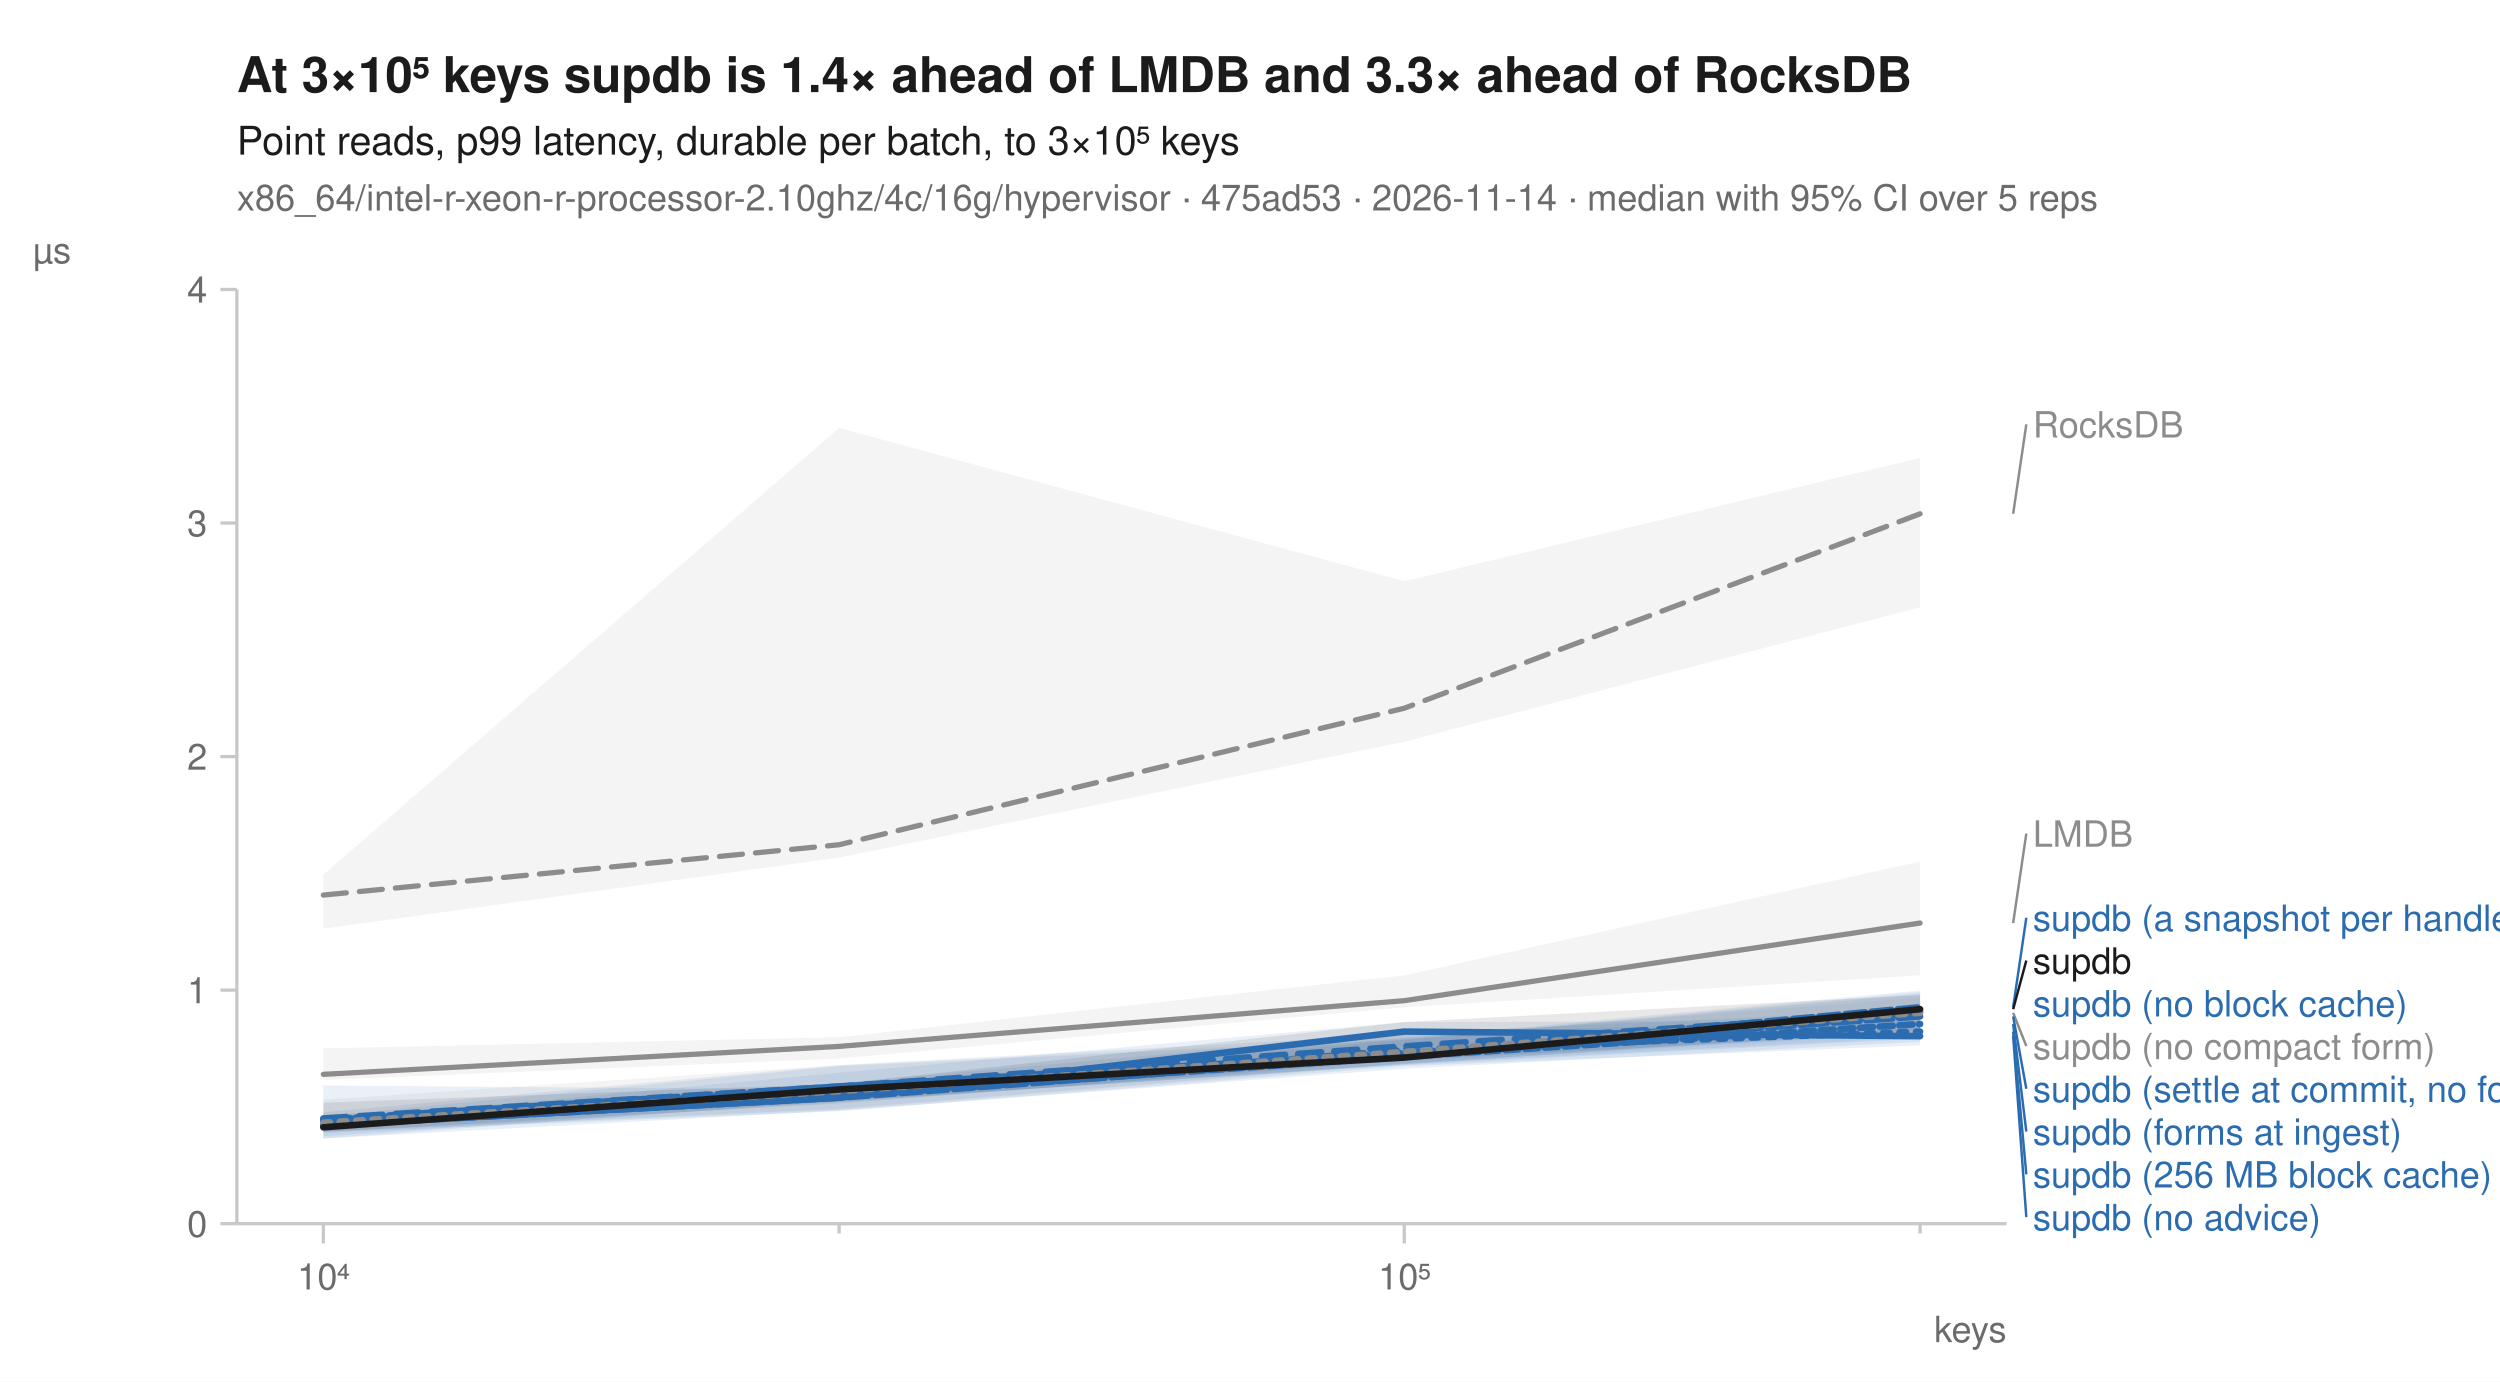
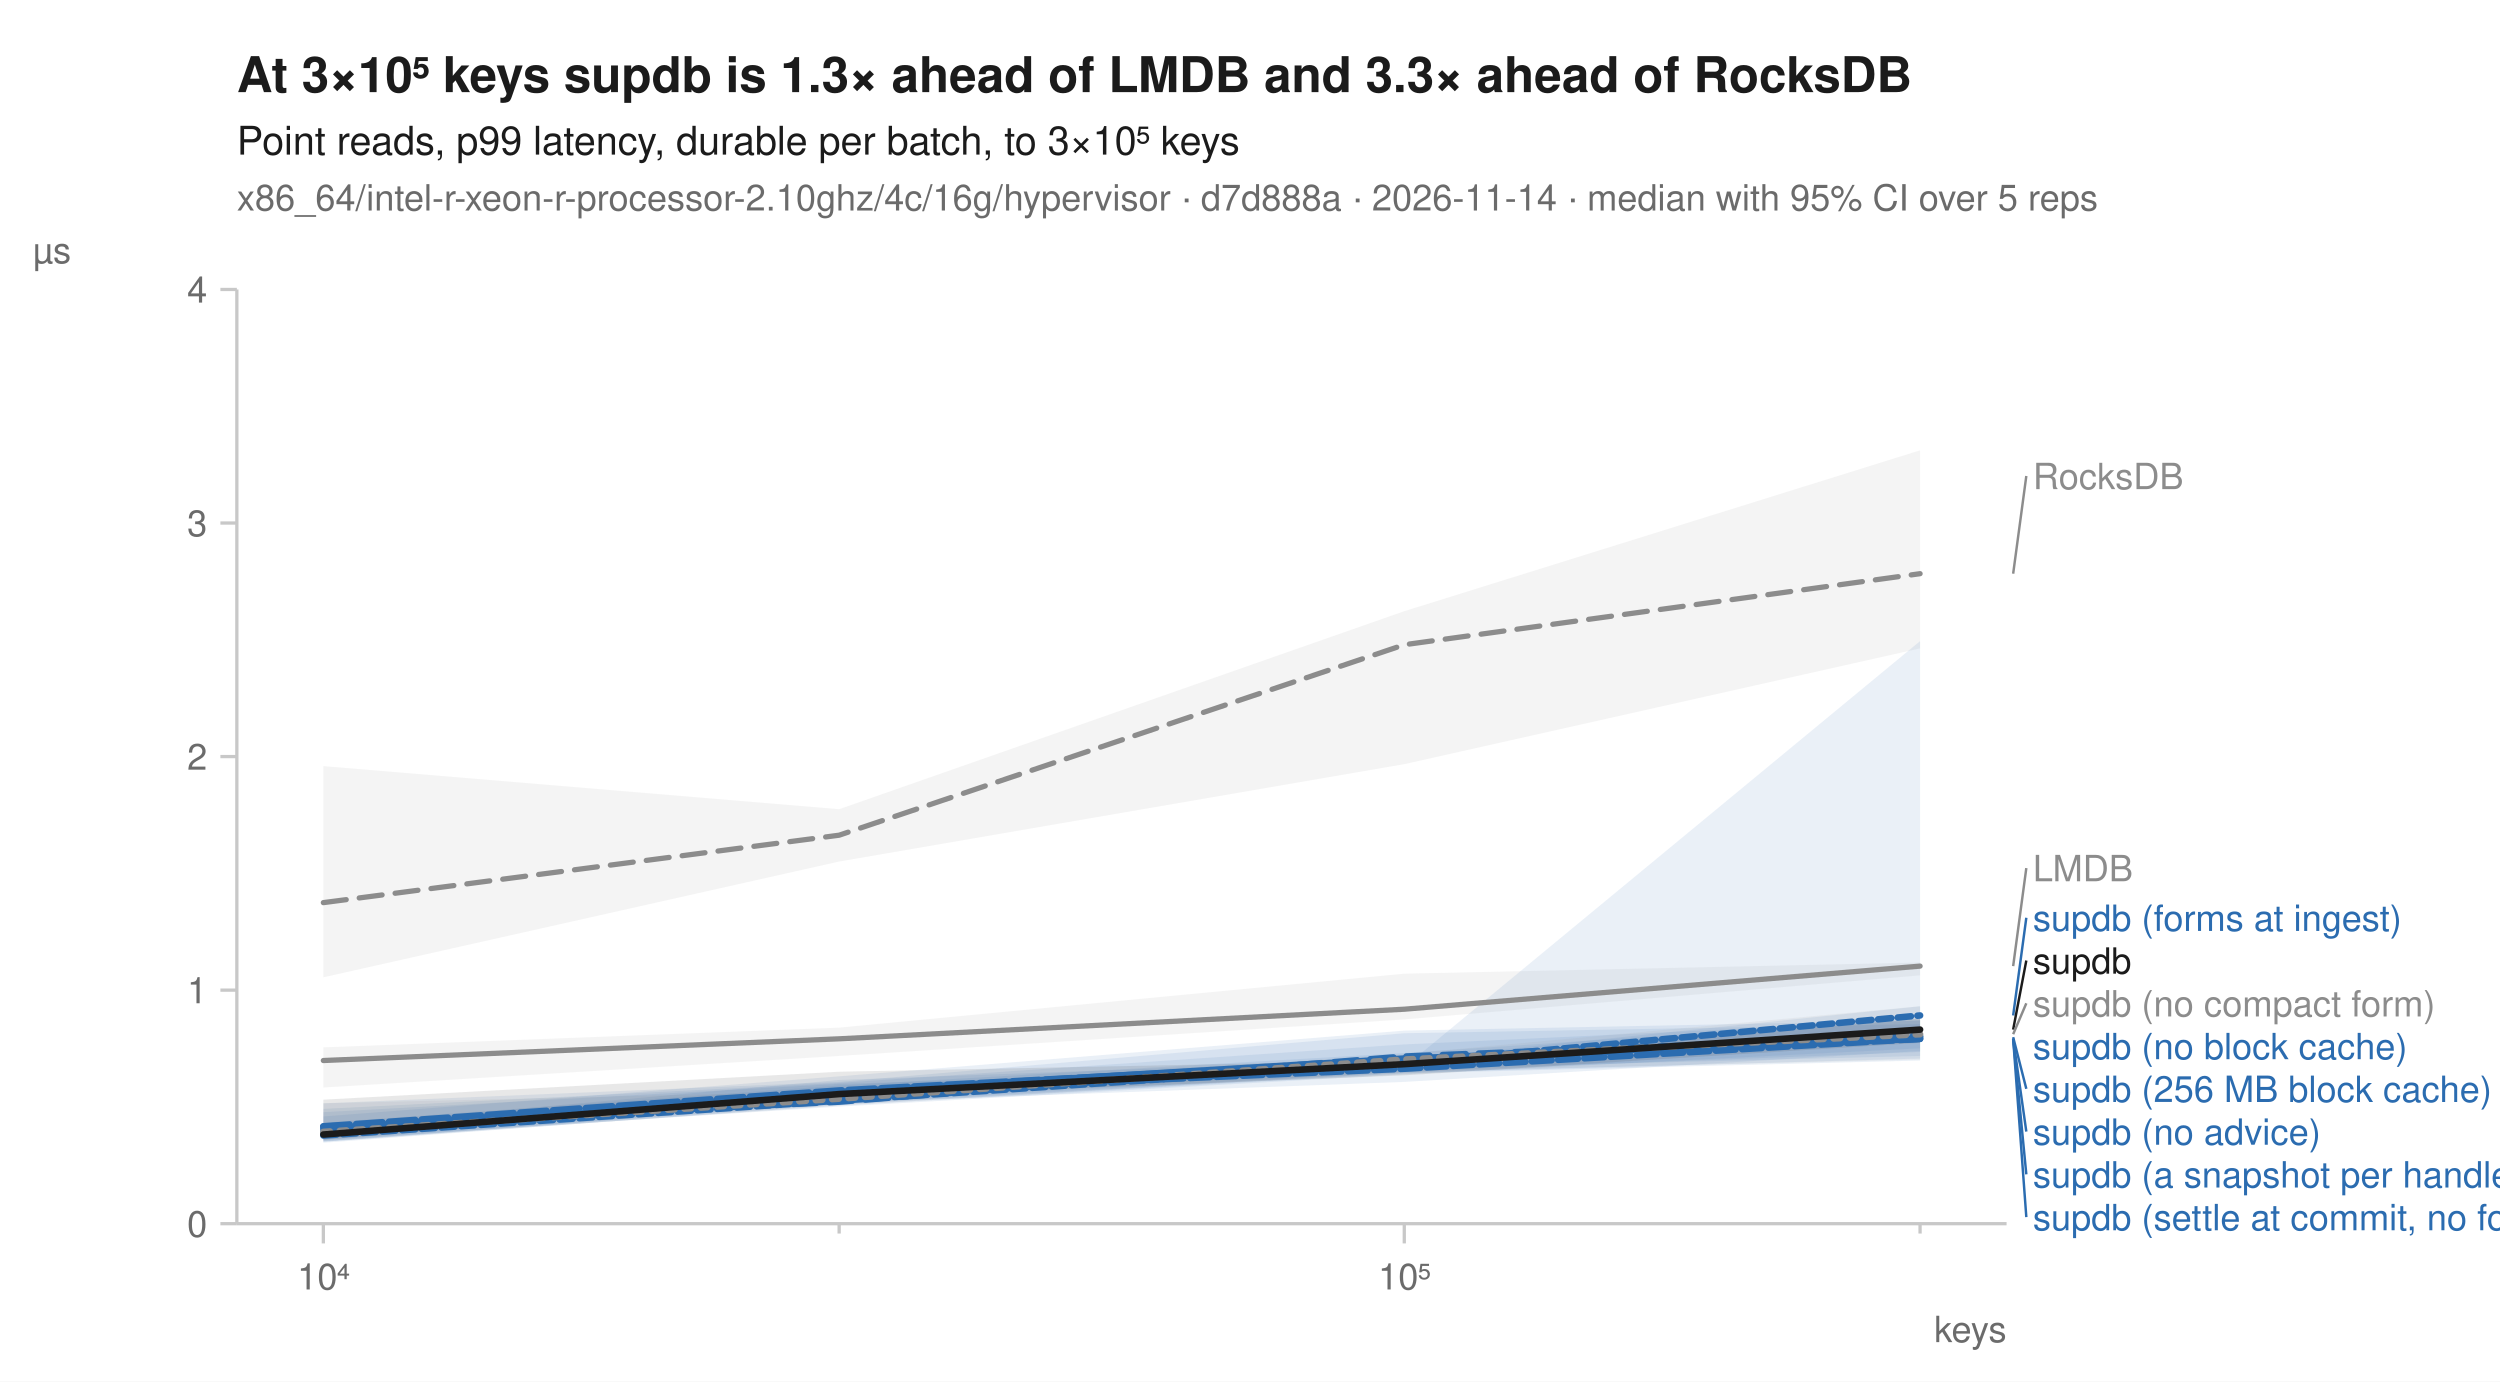
<svg xmlns="http://www.w3.org/2000/svg" width="760" height="420" viewBox="0 0 760 420" font-family="-apple-system, BlinkMacSystemFont, 'Segoe UI', Helvetica, Arial, sans-serif" fill="#1b1b1b">
  <rect width="760" height="420" fill="white" />
-   <text x="72" y="28" font-size="15" font-weight="600">At 3×10⁵ keys supdb is 1.4× ahead of LMDB and 3.3× ahead of RocksDB</text>
+   <text x="72" y="28" font-size="15" font-weight="600">At 3×10⁵ keys supdb is 1.3× ahead of LMDB and 3.3× ahead of RocksDB</text>
  <text x="72" y="47" font-size="12">Point reads, p99 latency, durable per batch, to 3×10⁵ keys</text>
-   <text x="72" y="64" font-size="11" fill="#6b6b6b">x86_64/intel-r-xeon-r-processor-2.10ghz/4c/16g/hypervisor · 475ad53 · 2026-11-14 · median with 95% CI over 5 reps</text>
+   <text x="72" y="64" font-size="11" fill="#6b6b6b">x86_64/intel-r-xeon-r-processor-2.10ghz/4c/16g/hypervisor · d7d888a · 2026-11-14 · median with 95% CI over 5 reps</text>
  <line x1="72" y1="372" x2="610" y2="372" stroke="#c8c8c8" stroke-width="1" />
  <line x1="72" y1="88" x2="72" y2="372" stroke="#c8c8c8" stroke-width="1" />
  <line x1="98.3" y1="372" x2="98.3" y2="378" stroke="#c8c8c8" stroke-width="1" />
  <text x="98.3" y="392" font-size="11" text-anchor="middle" fill="#6b6b6b">10⁴</text>
  <line x1="255.1" y1="372" x2="255.1" y2="375" stroke="#c8c8c8" stroke-width="1" />
  <line x1="426.9" y1="372" x2="426.9" y2="378" stroke="#c8c8c8" stroke-width="1" />
  <text x="426.9" y="392" font-size="11" text-anchor="middle" fill="#6b6b6b">10⁵</text>
  <line x1="583.7" y1="372" x2="583.7" y2="375" stroke="#c8c8c8" stroke-width="1" />
  <text x="610" y="408" font-size="11" text-anchor="end" fill="#6b6b6b">keys</text>
  <line x1="67" y1="372.0" x2="72" y2="372.0" stroke="#c8c8c8" stroke-width="1" />
  <text x="63" y="376.0" font-size="11" text-anchor="end" fill="#6b6b6b">0</text>
  <line x1="67" y1="301.0" x2="72" y2="301.0" stroke="#c8c8c8" stroke-width="1" />
  <text x="63" y="305.0" font-size="11" text-anchor="end" fill="#6b6b6b">1</text>
  <line x1="67" y1="230.0" x2="72" y2="230.0" stroke="#c8c8c8" stroke-width="1" />
  <text x="63" y="234.0" font-size="11" text-anchor="end" fill="#6b6b6b">2</text>
  <line x1="67" y1="159.0" x2="72" y2="159.0" stroke="#c8c8c8" stroke-width="1" />
  <text x="63" y="163.0" font-size="11" text-anchor="end" fill="#6b6b6b">3</text>
  <line x1="67" y1="88.0" x2="72" y2="88.0" stroke="#c8c8c8" stroke-width="1" />
  <text x="63" y="92.0" font-size="11" text-anchor="end" fill="#6b6b6b">4</text>
  <text x="10" y="80" font-size="11" text-anchor="start" fill="#6b6b6b">µs</text>
-   <path d="M98.3,265.9 L255.1,130.1 L426.9,176.7 L583.7,139.2 L583.7,184.6 L426.9,225.5 L255.1,260.7 L98.3,282.3 Z" fill="#8c8c8c" fill-opacity="0.10" />
-   <path d="M98.3,318.7 L255.1,315.3 L426.9,296.5 L583.7,261.9 L583.7,296.5 L426.9,306.2 L255.1,321.8 L98.3,328.3 Z" fill="#8c8c8c" fill-opacity="0.10" />
-   <path d="M98.3,339.7 L255.1,330.3 L426.9,315.6 L583.7,301.1 L583.7,316.7 L426.9,324.9 L255.1,337.6 L98.3,346.1 Z" fill="#2b6cb0" fill-opacity="0.10" />
-   <path d="M98.3,339.3 L255.1,324.1 L426.9,316.1 L583.7,301.6 L583.7,315.8 L426.9,323.8 L255.1,334.6 L98.3,346.1 Z" fill="#2b6cb0" fill-opacity="0.10" />
-   <path d="M98.3,340.7 L255.1,326.1 L426.9,310.7 L583.7,310.4 L583.7,317.8 L426.9,324.1 L255.1,337.8 L98.3,344.4 Z" fill="#2b6cb0" fill-opacity="0.10" />
-   <path d="M98.3,330.0 L255.1,331.2 L426.9,316.1 L583.7,302.2 L583.7,313.0 L426.9,323.5 L255.1,334.9 L98.3,345.4 Z" fill="#2b6cb0" fill-opacity="0.10" />
-   <path d="M98.3,339.1 L255.1,329.2 L426.9,314.1 L583.7,307.0 L583.7,315.3 L426.9,323.5 L255.1,334.9 L98.3,342.3 Z" fill="#2b6cb0" fill-opacity="0.10" />
-   <path d="M98.3,338.1 L255.1,323.8 L426.9,314.4 L583.7,309.3 L583.7,314.1 L426.9,323.2 L255.1,337.1 L98.3,344.0 Z" fill="#2b6cb0" fill-opacity="0.10" />
-   <path d="M98.3,334.3 L255.1,323.8 L426.9,315.6 L583.7,303.3 L583.7,313.0 L426.9,323.5 L255.1,337.4 L98.3,344.1 Z" fill="#8c8c8c" fill-opacity="0.10" />
-   <path d="M98.3,335.2 L255.1,329.5 L426.9,310.7 L583.7,302.5 L583.7,313.9 L426.9,322.4 L255.1,335.4 L98.3,344.1 Z" fill="#1b1b1b" fill-opacity="0.10" />
-   <path d="M98.3,272.1 L255.1,256.8 L426.9,215.3 L583.7,156.2 " fill="none" stroke="#8c8c8c" stroke-width="1.6" stroke-linejoin="round" stroke-linecap="round" stroke-dasharray="7,4" />
-   <path d="M98.3,326.6 L255.1,318.1 L426.9,304.2 L583.7,280.6 " fill="none" stroke="#8c8c8c" stroke-width="1.6" stroke-linejoin="round" stroke-linecap="round" />
-   <path d="M98.3,340.7 L255.1,333.2 L426.9,319.2 L583.7,313.6 " fill="none" stroke="#2b6cb0" stroke-width="2" stroke-linejoin="round" stroke-linecap="round" stroke-dasharray="2,3" />
-   <path d="M98.3,340.0 L255.1,330.3 L426.9,318.1 L583.7,307.6 " fill="none" stroke="#2b6cb0" stroke-width="2" stroke-linejoin="round" stroke-linecap="round" stroke-dasharray="7,4" />
-   <path d="M98.3,342.0 L255.1,333.7 L426.9,313.6 L583.7,315.0 " fill="none" stroke="#2b6cb0" stroke-width="2" stroke-linejoin="round" stroke-linecap="round" />
-   <path d="M98.3,342.1 L255.1,333.7 L426.9,320.7 L583.7,306.2 " fill="none" stroke="#2b6cb0" stroke-width="2" stroke-linejoin="round" stroke-linecap="round" stroke-dasharray="6,2" />
-   <path d="M98.3,340.4 L255.1,330.3 L426.9,320.1 L583.7,309.0 " fill="none" stroke="#2b6cb0" stroke-width="2" stroke-linejoin="round" stroke-linecap="round" stroke-dasharray="8,2" />
-   <path d="M98.3,340.5 L255.1,333.2 L426.9,321.2 L583.7,311.3 " fill="none" stroke="#2b6cb0" stroke-width="2" stroke-linejoin="round" stroke-linecap="round" stroke-dasharray="4,2" />
-   <path d="M98.3,341.3 L255.1,331.7 L426.9,319.8 L583.7,307.9 " fill="none" stroke="#8c8c8c" stroke-width="2" stroke-linejoin="round" stroke-linecap="round" stroke-dasharray="2,3" />
-   <path d="M98.3,342.7 L255.1,331.2 L426.9,321.5 L583.7,306.8 " fill="none" stroke="#1b1b1b" stroke-width="2" stroke-linejoin="round" stroke-linecap="round" />
-   <line x1="612.0" y1="156.2" x2="616.0" y2="129.0" stroke="#8c8c8c" stroke-width="0.75" />
-   <text x="618.0" y="133.0" font-size="11" fill="#8c8c8c">RocksDB</text>
-   <line x1="612.0" y1="280.6" x2="616.0" y2="253.4" stroke="#8c8c8c" stroke-width="0.75" />
-   <text x="618.0" y="257.4" font-size="11" fill="#8c8c8c">LMDB</text>
-   <line x1="612.0" y1="306.2" x2="616.0" y2="279.0" stroke="#2b6cb0" stroke-width="0.75" />
-   <text x="618.0" y="283.0" font-size="11" fill="#2b6cb0">supdb (a snapshot per handle)</text>
-   <line x1="612.0" y1="306.8" x2="616.0" y2="292.0" stroke="#1b1b1b" stroke-width="0.75" />
+   <path d="M98.3,232.9 L255.1,246.0 L426.9,185.8 L583.7,136.9 L583.7,197.1 L426.9,232.3 L255.1,261.9 L98.3,297.1 Z" fill="#8c8c8c" fill-opacity="0.10" />
+   <path d="M98.3,318.4 L255.1,312.4 L426.9,296.0 L583.7,292.6 L583.7,296.5 L426.9,309.9 L255.1,321.0 L98.3,330.6 Z" fill="#8c8c8c" fill-opacity="0.10" />
+   <path d="M98.3,341.3 L255.1,330.0 L426.9,320.1 L583.7,309.6 L583.7,318.7 L426.9,326.6 L255.1,336.4 L98.3,346.5 Z" fill="#2b6cb0" fill-opacity="0.10" />
+   <path d="M98.3,335.4 L255.1,328.9 L426.9,314.1 L583.7,311.3 L583.7,322.4 L426.9,326.3 L255.1,336.0 L98.3,347.1 Z" fill="#2b6cb0" fill-opacity="0.10" />
+   <path d="M98.3,339.4 L255.1,327.2 L426.9,313.3 L583.7,310.2 L583.7,319.8 L426.9,325.8 L255.1,335.4 L98.3,346.9 Z" fill="#2b6cb0" fill-opacity="0.10" />
+   <path d="M98.3,338.1 L255.1,329.5 L426.9,324.4 L583.7,194.9 L583.7,319.5 L426.9,328.9 L255.1,335.2 L98.3,347.1 Z" fill="#2b6cb0" fill-opacity="0.10" />
+   <path d="M98.3,337.1 L255.1,329.2 L426.9,317.5 L583.7,310.2 L583.7,321.0 L426.9,324.9 L255.1,335.2 L98.3,345.1 Z" fill="#2b6cb0" fill-opacity="0.10" />
+   <path d="M98.3,342.4 L255.1,328.3 L426.9,322.1 L583.7,305.9 L583.7,321.8 L426.9,326.1 L255.1,335.7 L98.3,347.4 Z" fill="#2b6cb0" fill-opacity="0.10" />
+   <path d="M98.3,335.4 L255.1,331.7 L426.9,320.4 L583.7,305.9 L583.7,322.1 L426.9,325.8 L255.1,336.1 L98.3,346.9 Z" fill="#8c8c8c" fill-opacity="0.10" />
+   <path d="M98.3,334.3 L255.1,325.8 L426.9,322.4 L583.7,309.6 L583.7,317.0 L426.9,326.9 L255.1,333.7 L98.3,346.5 Z" fill="#1b1b1b" fill-opacity="0.10" />
+   <path d="M98.3,274.4 L255.1,253.9 L426.9,196.0 L583.7,174.4 " fill="none" stroke="#8c8c8c" stroke-width="1.6" stroke-linejoin="round" stroke-linecap="round" stroke-dasharray="7,4" />
+   <path d="M98.3,322.4 L255.1,315.8 L426.9,306.8 L583.7,293.7 " fill="none" stroke="#8c8c8c" stroke-width="1.6" stroke-linejoin="round" stroke-linecap="round" />
+   <path d="M98.3,344.2 L255.1,332.6 L426.9,322.7 L583.7,315.3 " fill="none" stroke="#2b6cb0" stroke-width="2" stroke-linejoin="round" stroke-linecap="round" stroke-dasharray="2,3" />
+   <path d="M98.3,342.5 L255.1,334.9 L426.9,321.2 L583.7,315.0 " fill="none" stroke="#2b6cb0" stroke-width="2" stroke-linejoin="round" stroke-linecap="round" stroke-dasharray="7,4" />
+   <path d="M98.3,344.8 L255.1,332.0 L426.9,321.8 L583.7,315.8 " fill="none" stroke="#2b6cb0" stroke-width="2" stroke-linejoin="round" stroke-linecap="round" />
+   <path d="M98.3,343.2 L255.1,332.3 L426.9,324.9 L583.7,315.8 " fill="none" stroke="#2b6cb0" stroke-width="2" stroke-linejoin="round" stroke-linecap="round" stroke-dasharray="6,2" />
+   <path d="M98.3,342.4 L255.1,331.5 L426.9,322.4 L583.7,315.8 " fill="none" stroke="#2b6cb0" stroke-width="2" stroke-linejoin="round" stroke-linecap="round" stroke-dasharray="8,2" />
+   <path d="M98.3,345.2 L255.1,334.6 L426.9,323.2 L583.7,308.7 " fill="none" stroke="#2b6cb0" stroke-width="2" stroke-linejoin="round" stroke-linecap="round" stroke-dasharray="4,2" />
+   <path d="M98.3,344.1 L255.1,334.0 L426.9,322.1 L583.7,314.4 " fill="none" stroke="#8c8c8c" stroke-width="2" stroke-linejoin="round" stroke-linecap="round" stroke-dasharray="2,3" />
+   <path d="M98.3,344.9 L255.1,332.6 L426.9,323.5 L583.7,313.0 " fill="none" stroke="#1b1b1b" stroke-width="2" stroke-linejoin="round" stroke-linecap="round" />
+   <line x1="612.0" y1="174.4" x2="616.0" y2="144.7" stroke="#8c8c8c" stroke-width="0.75" />
+   <text x="618.0" y="148.7" font-size="11" fill="#8c8c8c">RocksDB</text>
+   <line x1="612.0" y1="293.7" x2="616.0" y2="263.9" stroke="#8c8c8c" stroke-width="0.75" />
+   <text x="618.0" y="267.9" font-size="11" fill="#8c8c8c">LMDB</text>
+   <line x1="612.0" y1="308.7" x2="616.0" y2="279.0" stroke="#2b6cb0" stroke-width="0.75" />
+   <text x="618.0" y="283.0" font-size="11" fill="#2b6cb0">supdb (forms at ingest)</text>
+   <line x1="612.0" y1="313.0" x2="616.0" y2="292.0" stroke="#1b1b1b" stroke-width="0.75" />
  <text x="618.0" y="296.0" font-size="11" fill="#1b1b1b">supdb</text>
-   <text x="618.0" y="309.0" font-size="11" fill="#2b6cb0">supdb (no block cache)</text>
-   <line x1="612.0" y1="307.9" x2="616.0" y2="318.0" stroke="#8c8c8c" stroke-width="0.75" />
-   <text x="618.0" y="322.0" font-size="11" fill="#8c8c8c">supdb (no compact form)</text>
-   <line x1="612.0" y1="309.0" x2="616.0" y2="331.0" stroke="#2b6cb0" stroke-width="0.75" />
-   <text x="618.0" y="335.0" font-size="11" fill="#2b6cb0">supdb (settle at commit, no forms)</text>
-   <line x1="612.0" y1="311.3" x2="616.0" y2="344.0" stroke="#2b6cb0" stroke-width="0.75" />
-   <text x="618.0" y="348.0" font-size="11" fill="#2b6cb0">supdb (forms at ingest)</text>
-   <line x1="612.0" y1="313.6" x2="616.0" y2="357.0" stroke="#2b6cb0" stroke-width="0.75" />
-   <text x="618.0" y="361.0" font-size="11" fill="#2b6cb0">supdb (256 MB block cache)</text>
-   <line x1="612.0" y1="315.0" x2="616.0" y2="370.0" stroke="#2b6cb0" stroke-width="0.75" />
-   <text x="618.0" y="374.0" font-size="11" fill="#2b6cb0">supdb (no advice)</text>
+   <line x1="612.0" y1="314.4" x2="616.0" y2="305.0" stroke="#8c8c8c" stroke-width="0.75" />
+   <text x="618.0" y="309.0" font-size="11" fill="#8c8c8c">supdb (no compact form)</text>
+   <text x="618.0" y="322.0" font-size="11" fill="#2b6cb0">supdb (no block cache)</text>
+   <line x1="612.0" y1="315.3" x2="616.0" y2="331.0" stroke="#2b6cb0" stroke-width="0.75" />
+   <text x="618.0" y="335.0" font-size="11" fill="#2b6cb0">supdb (256 MB block cache)</text>
+   <line x1="612.0" y1="315.8" x2="616.0" y2="344.0" stroke="#2b6cb0" stroke-width="0.75" />
+   <text x="618.0" y="348.0" font-size="11" fill="#2b6cb0">supdb (no advice)</text>
+   <line x1="612.0" y1="315.8" x2="616.0" y2="357.0" stroke="#2b6cb0" stroke-width="0.75" />
+   <text x="618.0" y="361.0" font-size="11" fill="#2b6cb0">supdb (a snapshot per handle)</text>
+   <line x1="612.0" y1="315.8" x2="616.0" y2="370.0" stroke="#2b6cb0" stroke-width="0.75" />
+   <text x="618.0" y="374.0" font-size="11" fill="#2b6cb0">supdb (settle at commit, no forms)</text>
</svg>
